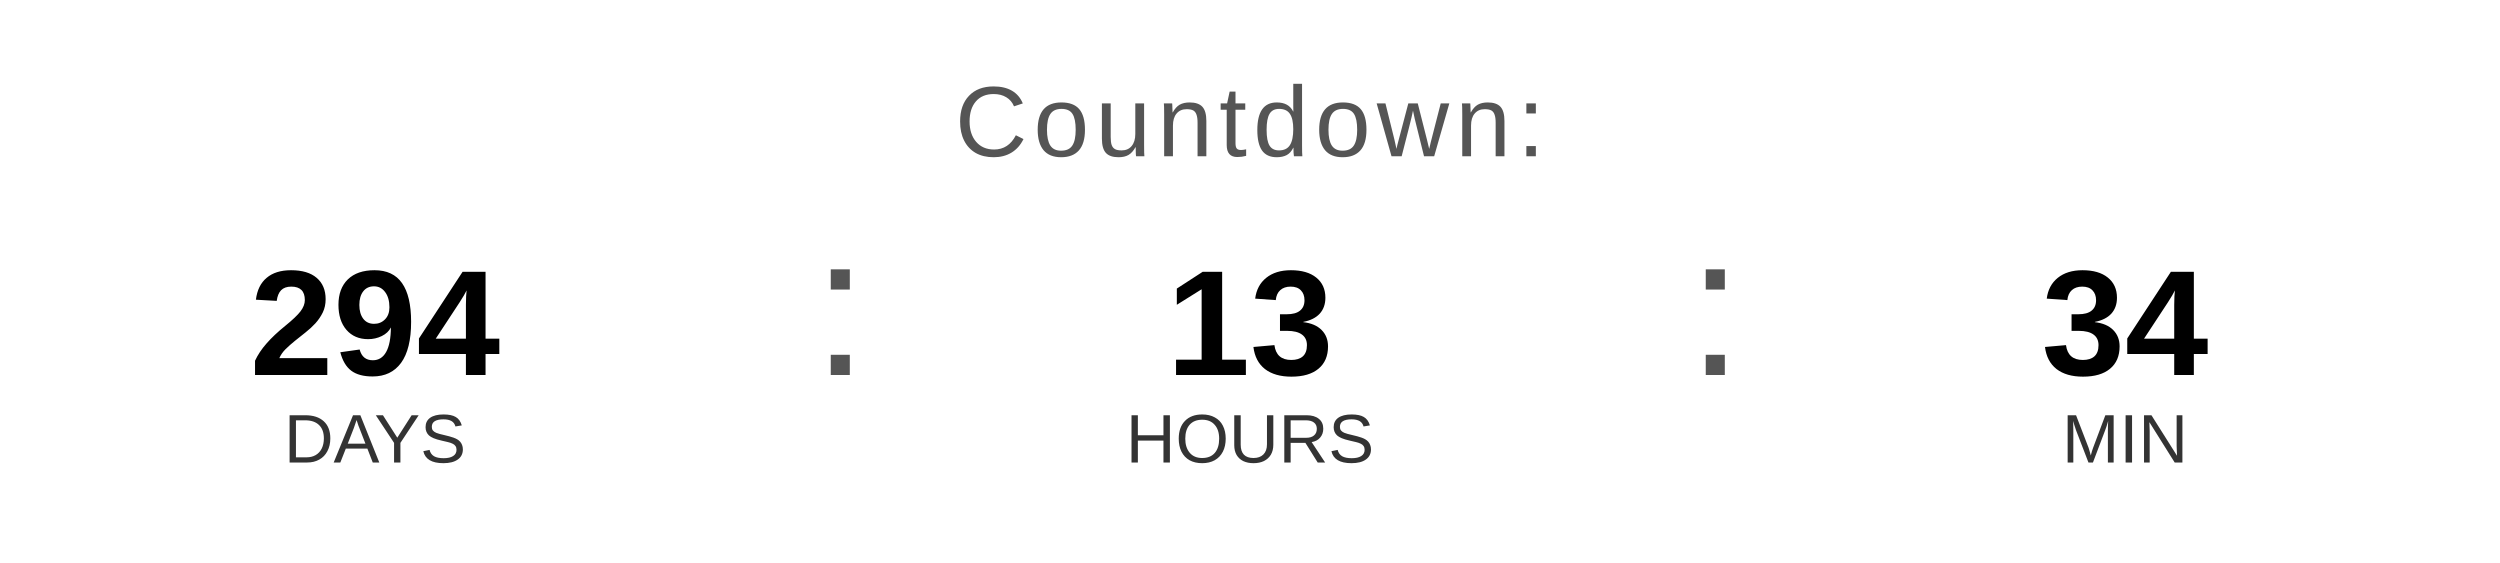
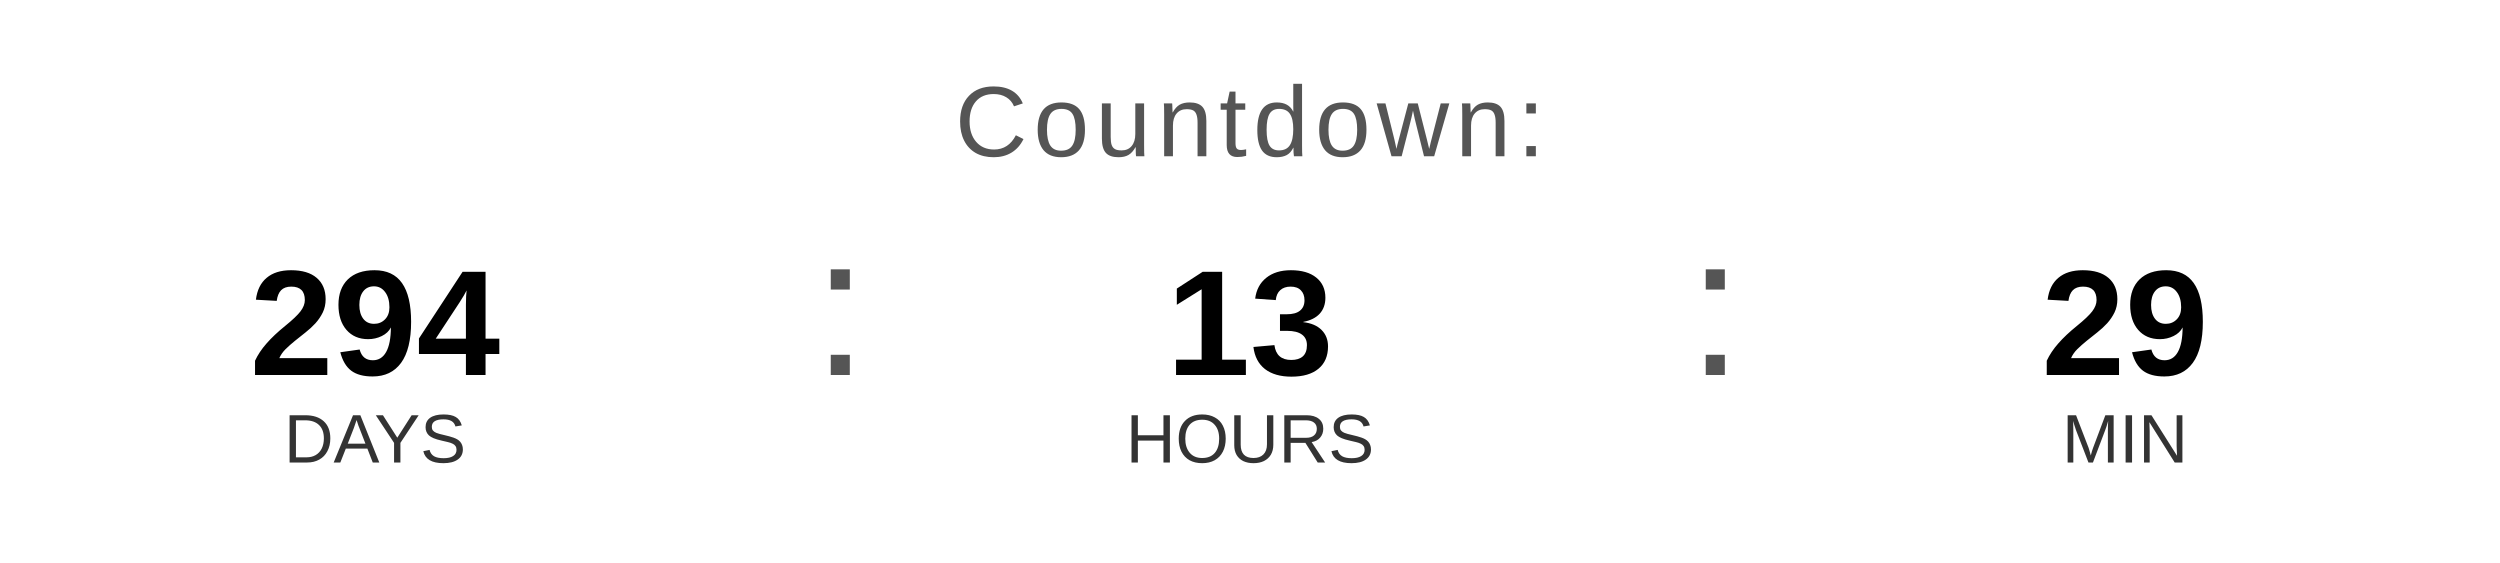
<svg xmlns="http://www.w3.org/2000/svg" width="400" height="90" viewBox="0 0 400 90">
  <text x="200" y="25" font-family="Arial, Helvetica, sans-serif" font-size="16" fill="#555555" text-anchor="middle" letter-spacing="1">
    Countdown:
  </text>
  <text x="60" y="60" font-family="Arial, Helvetica, sans-serif" font-size="24" font-weight="bold" fill="#000000" text-anchor="middle">294</text>
  <text x="60" y="74" font-family="Arial, Helvetica, sans-serif" font-size="11" fill="#333333" text-anchor="middle">DAYS</text>
  <text x="130" y="60" font-family="Arial, sans-serif" font-size="32" fill="#555555">:</text>
  <text x="200" y="60" font-family="Arial, Helvetica, sans-serif" font-size="24" font-weight="bold" fill="#000000" text-anchor="middle">13</text>
  <text x="200" y="74" font-family="Arial, Helvetica, sans-serif" font-size="11" fill="#333333" text-anchor="middle">HOURS</text>
  <text x="270" y="60" font-family="Arial, sans-serif" font-size="32" fill="#555555">:</text>
-   <text x="340" y="60" font-family="Arial, Helvetica, sans-serif" font-size="24" font-weight="bold" fill="#000000" text-anchor="middle">34</text>
+   <text x="340" y="60" font-family="Arial, Helvetica, sans-serif" font-size="24" font-weight="bold" fill="#000000" text-anchor="middle">29</text>
  <text x="340" y="74" font-family="Arial, Helvetica, sans-serif" font-size="11" fill="#333333" text-anchor="middle">MIN</text>
</svg>
